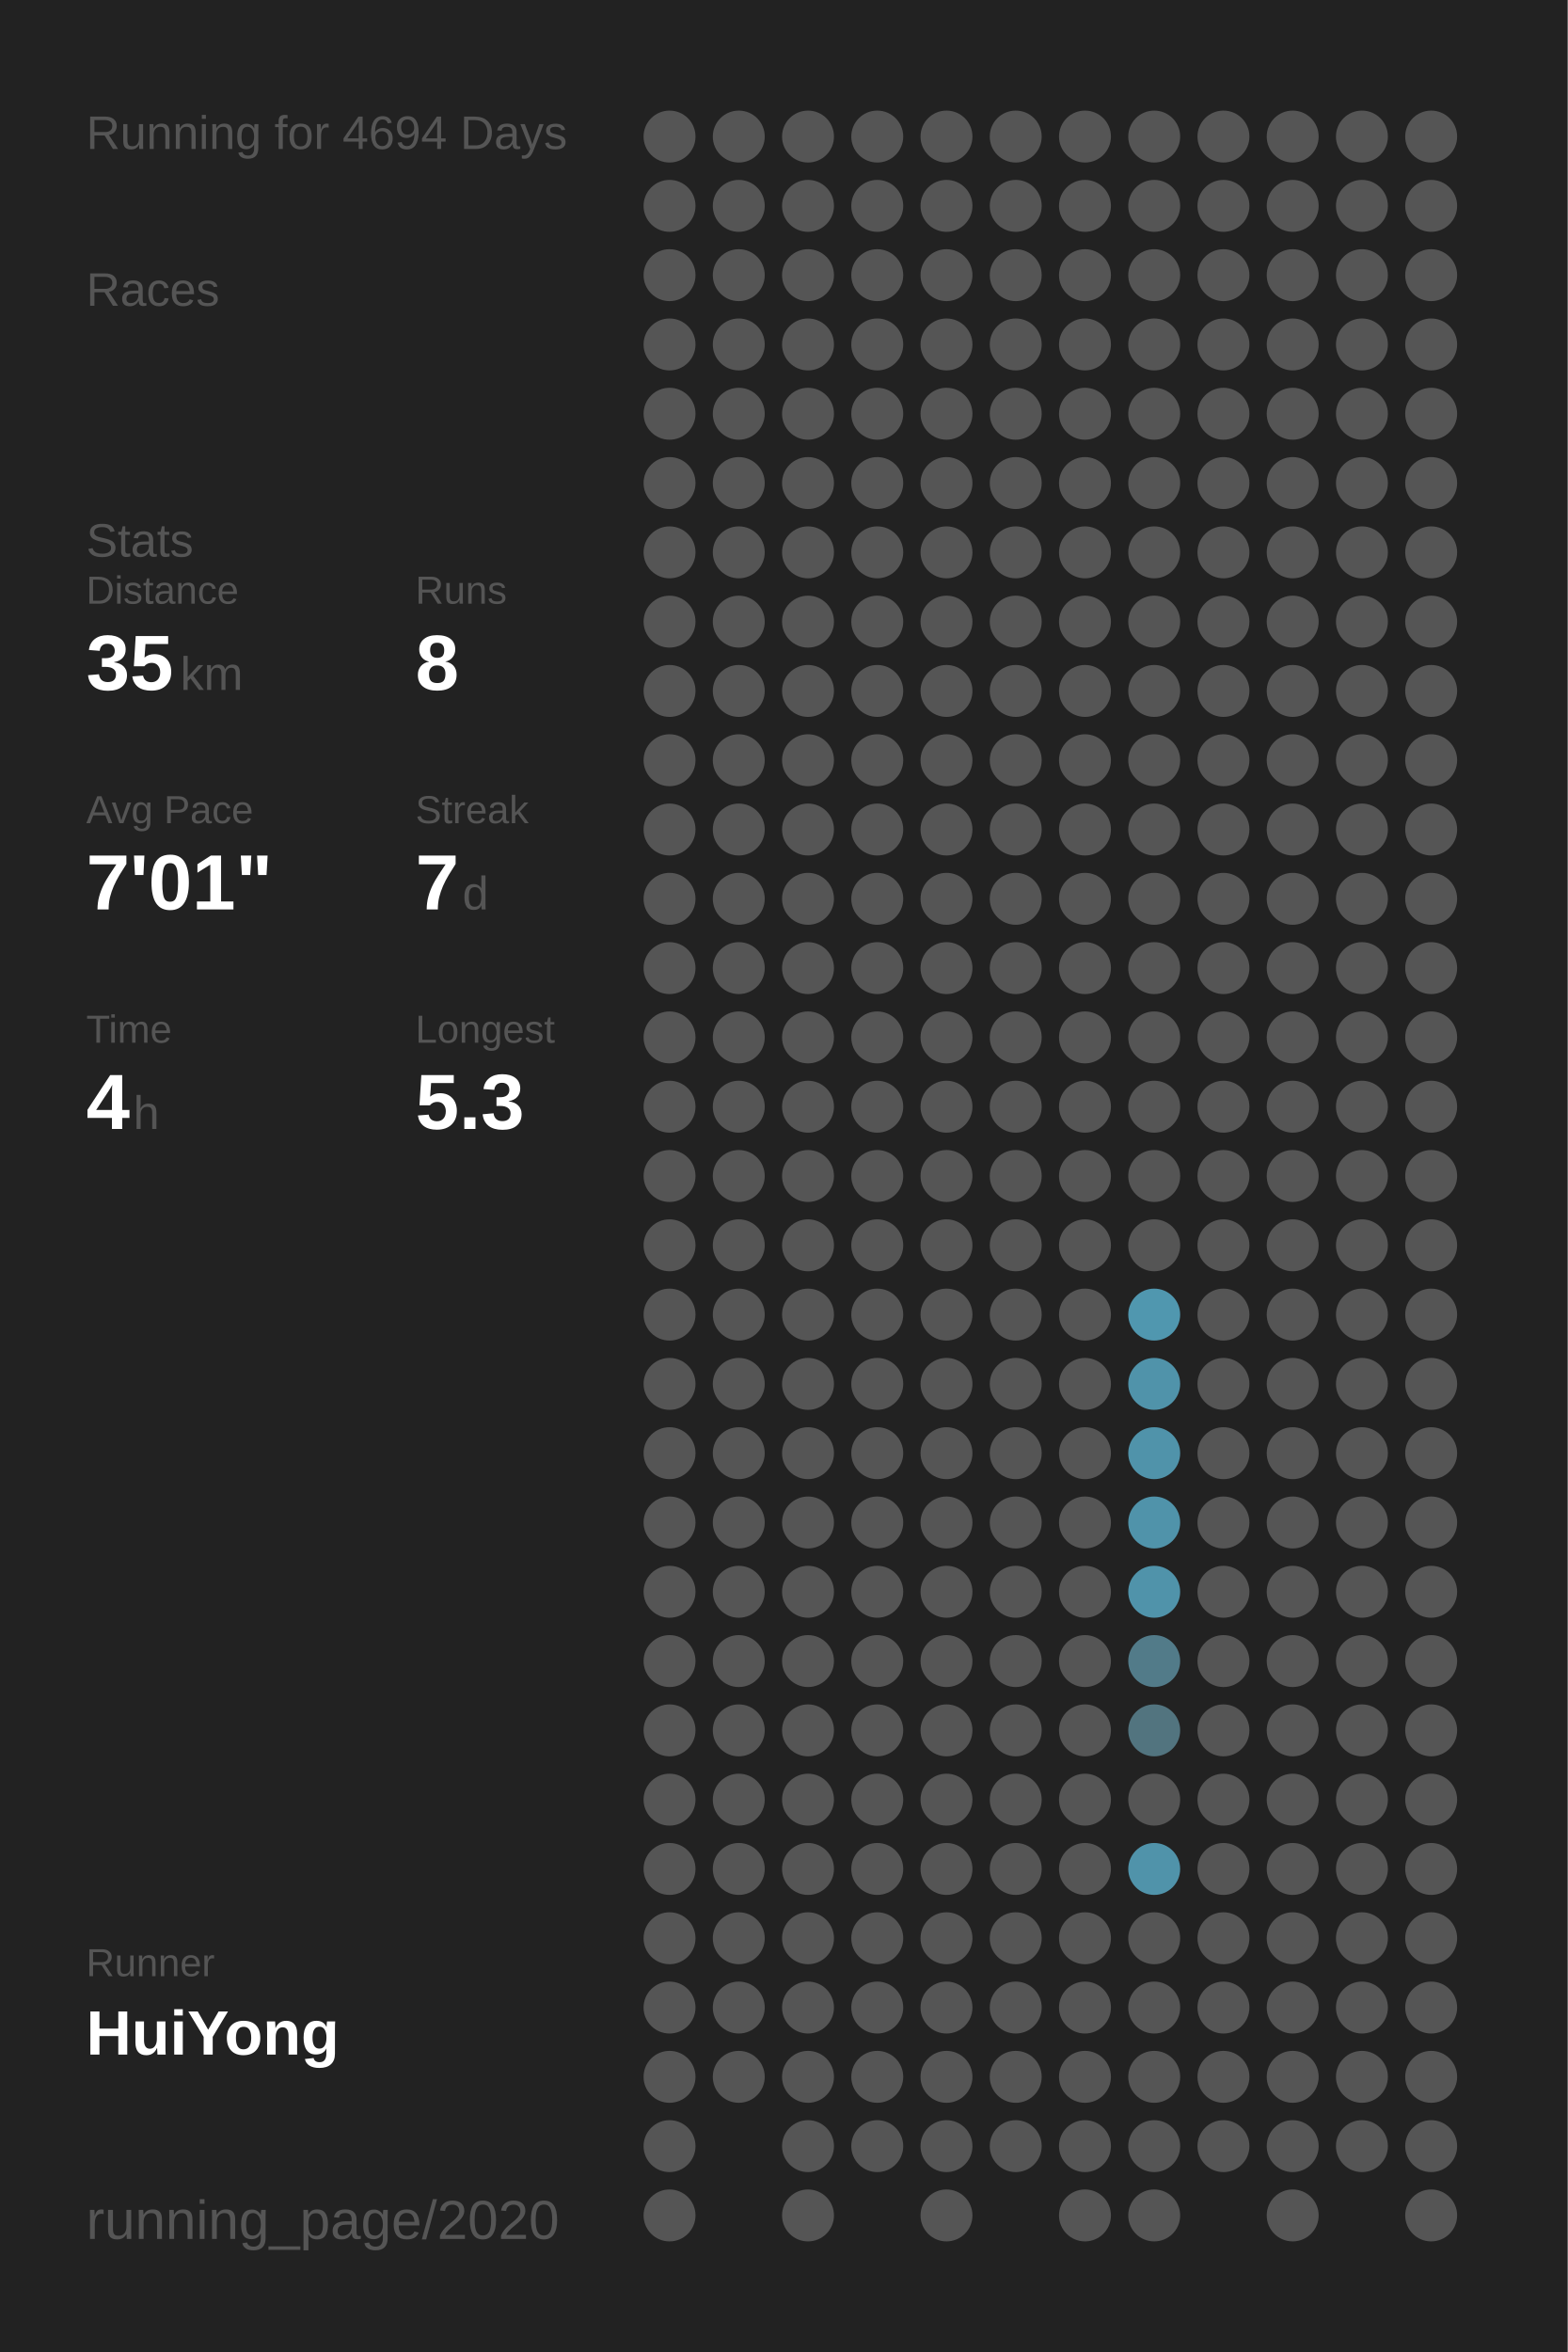
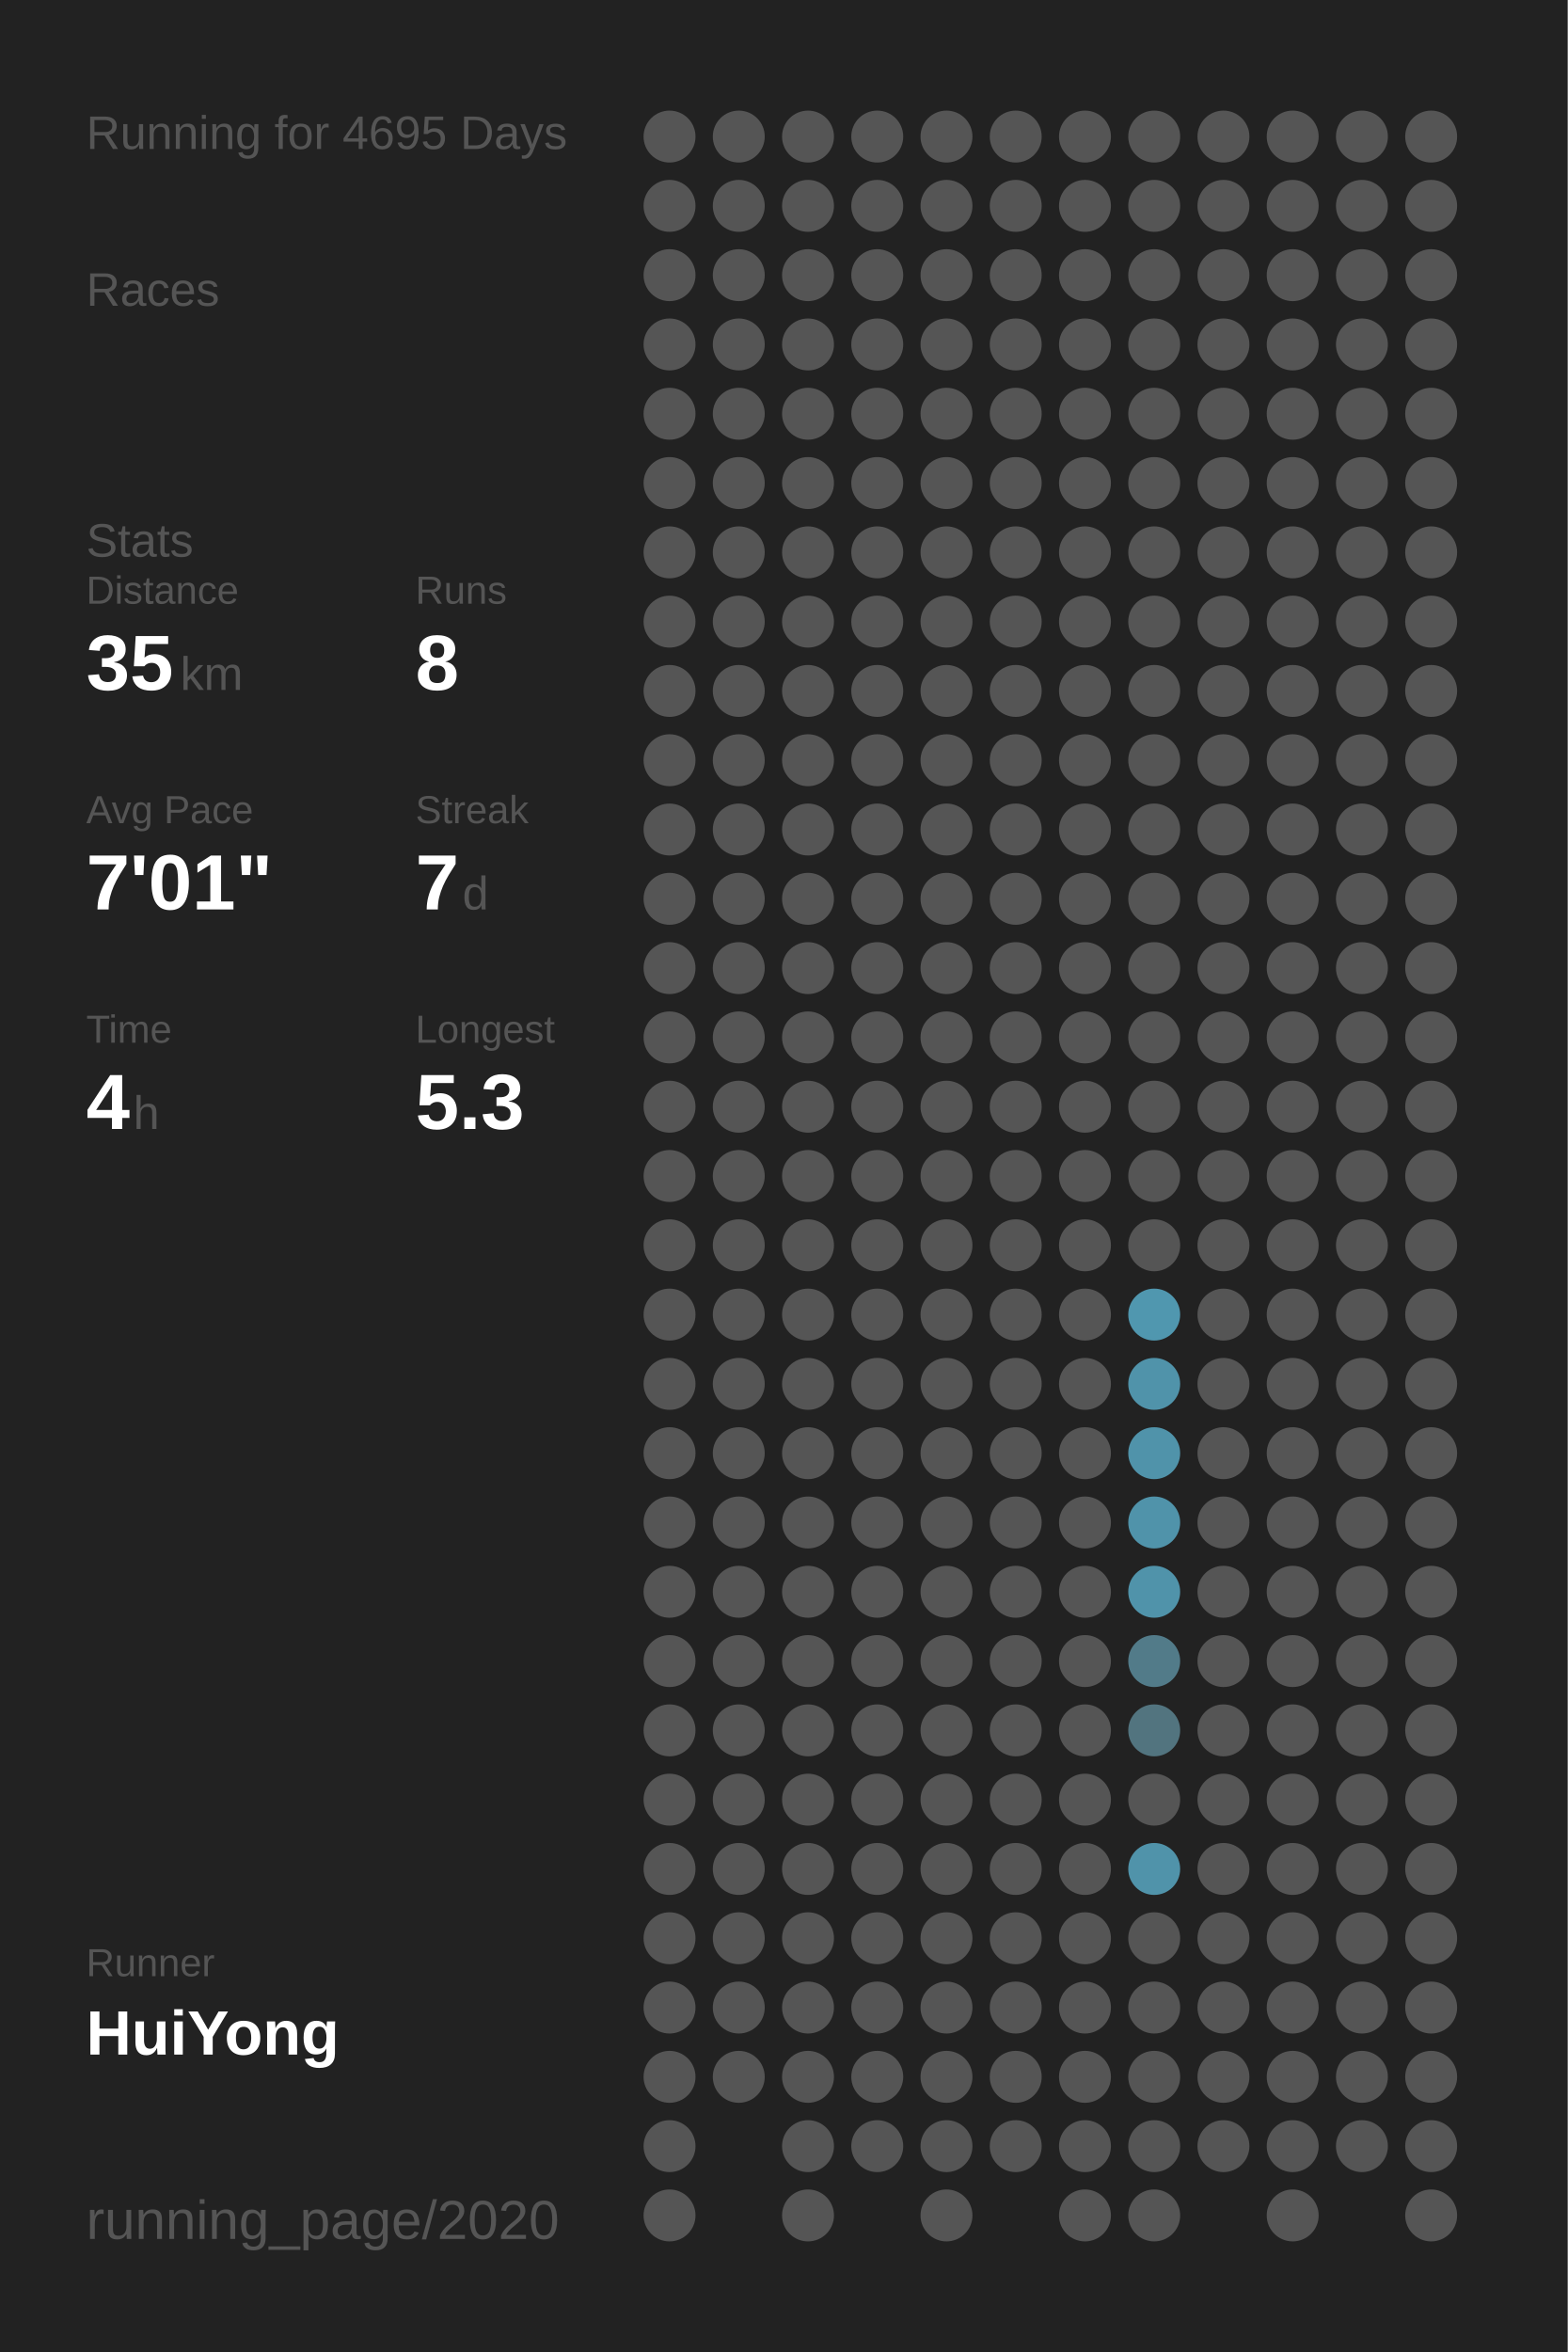
<svg xmlns="http://www.w3.org/2000/svg" baseProfile="full" height="300mm" version="1.1" viewBox="0,0,200,300" width="200mm">
  <defs />
  <rect fill="#222222" height="300" width="200" x="0" y="0" />
-   <text fill="#555555" style="font-size:6px; font-family:Arial;" x="11" y="19">Running for 4694 Days</text>
+   <text fill="#555555" style="font-size:6px; font-family:Arial;" x="11" y="19">Running for 4695 Days</text>
  <text fill="#555555" style="font-size:6px; font-family:Arial;" x="11" y="39">Races</text>
  <text fill="#555555" style="font-size:6px; font-family:Arial;" x="11" y="71">Stats</text>
  <text fill="#555555" style="font-size:5px; font-family:Arial;" x="11" y="77">Distance</text>
  <text fill="#FFFFFF" style="font-size:10px; font-family:Arial; font-weight:bold;" x="11" y="88">35</text>
  <text fill="#555555" style="font-size:6px; font-family:Arial;" x="23" y="88">km</text>
  <text fill="#555555" style="font-size:5px; font-family:Arial;" x="53" y="77">Runs</text>
  <text fill="#FFFFFF" style="font-size:10px; font-family:Arial; font-weight:bold;" x="53" y="88">8</text>
  <text fill="#555555" style="font-size:5px; font-family:Arial;" x="11" y="105">Avg Pace</text>
  <text fill="#FFFFFF" style="font-size:10px; font-family:Arial; font-weight:bold;" x="11" y="116">7'01"</text>
  <text fill="#555555" style="font-size:5px; font-family:Arial;" x="53" y="105">Streak</text>
  <text fill="#FFFFFF" style="font-size:10px; font-family:Arial; font-weight:bold;" x="53" y="116">7</text>
  <text fill="#555555" style="font-size:6px; font-family:Arial;" x="59" y="116">d</text>
  <text fill="#555555" style="font-size:5px; font-family:Arial;" x="11" y="133">Time</text>
  <text fill="#FFFFFF" style="font-size:10px; font-family:Arial; font-weight:bold;" x="11" y="144">4</text>
  <text fill="#555555" style="font-size:6px; font-family:Arial;" x="17" y="144">h</text>
  <text fill="#555555" style="font-size:5px; font-family:Arial;" x="53" y="133">Longest</text>
  <text fill="#FFFFFF" style="font-size:10px; font-family:Arial; font-weight:bold;" x="53" y="144">5.3</text>
  <text fill="#555555" style="font-size:5px; font-family:Arial;" x="11" y="252.065">Runner</text>
  <text fill="#FFFFFF" style="font-size:8px; font-family:Arial; font-weight:bold;" x="11" y="262.065">HuiYong</text>
  <text fill="#555555" style="font-size:7px; font-family:Arial;" x="11" y="285.581">running_page/2020</text>
  <circle cx="85.417" cy="17.419" fill="#555555" r="3.312" />
  <circle cx="85.417" cy="26.258" fill="#555555" r="3.312" />
  <circle cx="85.417" cy="35.097" fill="#555555" r="3.312" />
  <circle cx="85.417" cy="43.935" fill="#555555" r="3.312" />
  <circle cx="85.417" cy="52.774" fill="#555555" r="3.312" />
  <circle cx="85.417" cy="61.613" fill="#555555" r="3.312" />
  <circle cx="85.417" cy="70.452" fill="#555555" r="3.312" />
  <circle cx="85.417" cy="79.29" fill="#555555" r="3.312" />
  <circle cx="85.417" cy="88.129" fill="#555555" r="3.312" />
  <circle cx="85.417" cy="96.968" fill="#555555" r="3.312" />
  <circle cx="85.417" cy="105.806" fill="#555555" r="3.312" />
  <circle cx="85.417" cy="114.645" fill="#555555" r="3.312" />
  <circle cx="85.417" cy="123.484" fill="#555555" r="3.312" />
  <circle cx="85.417" cy="132.323" fill="#555555" r="3.312" />
  <circle cx="85.417" cy="141.161" fill="#555555" r="3.312" />
  <circle cx="85.417" cy="150" fill="#555555" r="3.312" />
  <circle cx="85.417" cy="158.839" fill="#555555" r="3.312" />
  <circle cx="85.417" cy="167.677" fill="#555555" r="3.312" />
  <circle cx="85.417" cy="176.516" fill="#555555" r="3.312" />
  <circle cx="85.417" cy="185.355" fill="#555555" r="3.312" />
  <circle cx="85.417" cy="194.194" fill="#555555" r="3.312" />
  <circle cx="85.417" cy="203.032" fill="#555555" r="3.312" />
  <circle cx="85.417" cy="211.871" fill="#555555" r="3.312" />
  <circle cx="85.417" cy="220.71" fill="#555555" r="3.312" />
  <circle cx="85.417" cy="229.548" fill="#555555" r="3.312" />
  <circle cx="85.417" cy="238.387" fill="#555555" r="3.312" />
  <circle cx="85.417" cy="247.226" fill="#555555" r="3.312" />
  <circle cx="85.417" cy="256.065" fill="#555555" r="3.312" />
  <circle cx="85.417" cy="264.903" fill="#555555" r="3.312" />
  <circle cx="85.417" cy="273.742" fill="#555555" r="3.312" />
  <circle cx="85.417" cy="282.581" fill="#555555" r="3.312" />
  <circle cx="94.25" cy="17.419" fill="#555555" r="3.312" />
  <circle cx="94.25" cy="26.258" fill="#555555" r="3.312" />
  <circle cx="94.25" cy="35.097" fill="#555555" r="3.312" />
  <circle cx="94.25" cy="43.935" fill="#555555" r="3.312" />
  <circle cx="94.25" cy="52.774" fill="#555555" r="3.312" />
  <circle cx="94.25" cy="61.613" fill="#555555" r="3.312" />
  <circle cx="94.25" cy="70.452" fill="#555555" r="3.312" />
  <circle cx="94.25" cy="79.29" fill="#555555" r="3.312" />
  <circle cx="94.25" cy="88.129" fill="#555555" r="3.312" />
  <circle cx="94.25" cy="96.968" fill="#555555" r="3.312" />
  <circle cx="94.25" cy="105.806" fill="#555555" r="3.312" />
  <circle cx="94.25" cy="114.645" fill="#555555" r="3.312" />
  <circle cx="94.25" cy="123.484" fill="#555555" r="3.312" />
  <circle cx="94.25" cy="132.323" fill="#555555" r="3.312" />
  <circle cx="94.25" cy="141.161" fill="#555555" r="3.312" />
  <circle cx="94.25" cy="150" fill="#555555" r="3.312" />
  <circle cx="94.25" cy="158.839" fill="#555555" r="3.312" />
  <circle cx="94.25" cy="167.677" fill="#555555" r="3.312" />
  <circle cx="94.25" cy="176.516" fill="#555555" r="3.312" />
  <circle cx="94.25" cy="185.355" fill="#555555" r="3.312" />
  <circle cx="94.25" cy="194.194" fill="#555555" r="3.312" />
  <circle cx="94.25" cy="203.032" fill="#555555" r="3.312" />
  <circle cx="94.25" cy="211.871" fill="#555555" r="3.312" />
  <circle cx="94.25" cy="220.71" fill="#555555" r="3.312" />
  <circle cx="94.25" cy="229.548" fill="#555555" r="3.312" />
  <circle cx="94.25" cy="238.387" fill="#555555" r="3.312" />
  <circle cx="94.25" cy="247.226" fill="#555555" r="3.312" />
  <circle cx="94.25" cy="256.065" fill="#555555" r="3.312" />
  <circle cx="94.25" cy="264.903" fill="#555555" r="3.312" />
  <circle cx="103.083" cy="17.419" fill="#555555" r="3.312" />
  <circle cx="103.083" cy="26.258" fill="#555555" r="3.312" />
  <circle cx="103.083" cy="35.097" fill="#555555" r="3.312" />
  <circle cx="103.083" cy="43.935" fill="#555555" r="3.312" />
  <circle cx="103.083" cy="52.774" fill="#555555" r="3.312" />
  <circle cx="103.083" cy="61.613" fill="#555555" r="3.312" />
  <circle cx="103.083" cy="70.452" fill="#555555" r="3.312" />
  <circle cx="103.083" cy="79.29" fill="#555555" r="3.312" />
  <circle cx="103.083" cy="88.129" fill="#555555" r="3.312" />
  <circle cx="103.083" cy="96.968" fill="#555555" r="3.312" />
  <circle cx="103.083" cy="105.806" fill="#555555" r="3.312" />
  <circle cx="103.083" cy="114.645" fill="#555555" r="3.312" />
  <circle cx="103.083" cy="123.484" fill="#555555" r="3.312" />
  <circle cx="103.083" cy="132.323" fill="#555555" r="3.312" />
  <circle cx="103.083" cy="141.161" fill="#555555" r="3.312" />
  <circle cx="103.083" cy="150" fill="#555555" r="3.312" />
  <circle cx="103.083" cy="158.839" fill="#555555" r="3.312" />
  <circle cx="103.083" cy="167.677" fill="#555555" r="3.312" />
  <circle cx="103.083" cy="176.516" fill="#555555" r="3.312" />
  <circle cx="103.083" cy="185.355" fill="#555555" r="3.312" />
  <circle cx="103.083" cy="194.194" fill="#555555" r="3.312" />
  <circle cx="103.083" cy="203.032" fill="#555555" r="3.312" />
  <circle cx="103.083" cy="211.871" fill="#555555" r="3.312" />
  <circle cx="103.083" cy="220.71" fill="#555555" r="3.312" />
  <circle cx="103.083" cy="229.548" fill="#555555" r="3.312" />
  <circle cx="103.083" cy="238.387" fill="#555555" r="3.312" />
  <circle cx="103.083" cy="247.226" fill="#555555" r="3.312" />
  <circle cx="103.083" cy="256.065" fill="#555555" r="3.312" />
  <circle cx="103.083" cy="264.903" fill="#555555" r="3.312" />
  <circle cx="103.083" cy="273.742" fill="#555555" r="3.312" />
  <circle cx="103.083" cy="282.581" fill="#555555" r="3.312" />
  <circle cx="111.917" cy="17.419" fill="#555555" r="3.312" />
  <circle cx="111.917" cy="26.258" fill="#555555" r="3.312" />
  <circle cx="111.917" cy="35.097" fill="#555555" r="3.312" />
  <circle cx="111.917" cy="43.935" fill="#555555" r="3.312" />
  <circle cx="111.917" cy="52.774" fill="#555555" r="3.312" />
  <circle cx="111.917" cy="61.613" fill="#555555" r="3.312" />
  <circle cx="111.917" cy="70.452" fill="#555555" r="3.312" />
  <circle cx="111.917" cy="79.29" fill="#555555" r="3.312" />
  <circle cx="111.917" cy="88.129" fill="#555555" r="3.312" />
  <circle cx="111.917" cy="96.968" fill="#555555" r="3.312" />
  <circle cx="111.917" cy="105.806" fill="#555555" r="3.312" />
  <circle cx="111.917" cy="114.645" fill="#555555" r="3.312" />
  <circle cx="111.917" cy="123.484" fill="#555555" r="3.312" />
  <circle cx="111.917" cy="132.323" fill="#555555" r="3.312" />
  <circle cx="111.917" cy="141.161" fill="#555555" r="3.312" />
  <circle cx="111.917" cy="150" fill="#555555" r="3.312" />
  <circle cx="111.917" cy="158.839" fill="#555555" r="3.312" />
  <circle cx="111.917" cy="167.677" fill="#555555" r="3.312" />
  <circle cx="111.917" cy="176.516" fill="#555555" r="3.312" />
  <circle cx="111.917" cy="185.355" fill="#555555" r="3.312" />
  <circle cx="111.917" cy="194.194" fill="#555555" r="3.312" />
  <circle cx="111.917" cy="203.032" fill="#555555" r="3.312" />
  <circle cx="111.917" cy="211.871" fill="#555555" r="3.312" />
  <circle cx="111.917" cy="220.71" fill="#555555" r="3.312" />
  <circle cx="111.917" cy="229.548" fill="#555555" r="3.312" />
  <circle cx="111.917" cy="238.387" fill="#555555" r="3.312" />
  <circle cx="111.917" cy="247.226" fill="#555555" r="3.312" />
  <circle cx="111.917" cy="256.065" fill="#555555" r="3.312" />
  <circle cx="111.917" cy="264.903" fill="#555555" r="3.312" />
  <circle cx="111.917" cy="273.742" fill="#555555" r="3.312" />
  <circle cx="120.75" cy="17.419" fill="#555555" r="3.312" />
  <circle cx="120.75" cy="26.258" fill="#555555" r="3.312" />
  <circle cx="120.75" cy="35.097" fill="#555555" r="3.312" />
  <circle cx="120.75" cy="43.935" fill="#555555" r="3.312" />
  <circle cx="120.75" cy="52.774" fill="#555555" r="3.312" />
  <circle cx="120.75" cy="61.613" fill="#555555" r="3.312" />
  <circle cx="120.75" cy="70.452" fill="#555555" r="3.312" />
  <circle cx="120.75" cy="79.29" fill="#555555" r="3.312" />
  <circle cx="120.75" cy="88.129" fill="#555555" r="3.312" />
  <circle cx="120.75" cy="96.968" fill="#555555" r="3.312" />
  <circle cx="120.75" cy="105.806" fill="#555555" r="3.312" />
  <circle cx="120.75" cy="114.645" fill="#555555" r="3.312" />
  <circle cx="120.75" cy="123.484" fill="#555555" r="3.312" />
  <circle cx="120.75" cy="132.323" fill="#555555" r="3.312" />
  <circle cx="120.75" cy="141.161" fill="#555555" r="3.312" />
  <circle cx="120.75" cy="150" fill="#555555" r="3.312" />
  <circle cx="120.75" cy="158.839" fill="#555555" r="3.312" />
  <circle cx="120.75" cy="167.677" fill="#555555" r="3.312" />
  <circle cx="120.75" cy="176.516" fill="#555555" r="3.312" />
  <circle cx="120.75" cy="185.355" fill="#555555" r="3.312" />
  <circle cx="120.75" cy="194.194" fill="#555555" r="3.312" />
  <circle cx="120.75" cy="203.032" fill="#555555" r="3.312" />
  <circle cx="120.75" cy="211.871" fill="#555555" r="3.312" />
  <circle cx="120.75" cy="220.71" fill="#555555" r="3.312" />
  <circle cx="120.75" cy="229.548" fill="#555555" r="3.312" />
  <circle cx="120.75" cy="238.387" fill="#555555" r="3.312" />
  <circle cx="120.75" cy="247.226" fill="#555555" r="3.312" />
  <circle cx="120.75" cy="256.065" fill="#555555" r="3.312" />
  <circle cx="120.75" cy="264.903" fill="#555555" r="3.312" />
  <circle cx="120.75" cy="273.742" fill="#555555" r="3.312" />
  <circle cx="120.75" cy="282.581" fill="#555555" r="3.312" />
  <circle cx="129.583" cy="17.419" fill="#555555" r="3.312" />
  <circle cx="129.583" cy="26.258" fill="#555555" r="3.312" />
  <circle cx="129.583" cy="35.097" fill="#555555" r="3.312" />
  <circle cx="129.583" cy="43.935" fill="#555555" r="3.312" />
  <circle cx="129.583" cy="52.774" fill="#555555" r="3.312" />
  <circle cx="129.583" cy="61.613" fill="#555555" r="3.312" />
  <circle cx="129.583" cy="70.452" fill="#555555" r="3.312" />
  <circle cx="129.583" cy="79.29" fill="#555555" r="3.312" />
  <circle cx="129.583" cy="88.129" fill="#555555" r="3.312" />
  <circle cx="129.583" cy="96.968" fill="#555555" r="3.312" />
  <circle cx="129.583" cy="105.806" fill="#555555" r="3.312" />
  <circle cx="129.583" cy="114.645" fill="#555555" r="3.312" />
  <circle cx="129.583" cy="123.484" fill="#555555" r="3.312" />
  <circle cx="129.583" cy="132.323" fill="#555555" r="3.312" />
  <circle cx="129.583" cy="141.161" fill="#555555" r="3.312" />
  <circle cx="129.583" cy="150" fill="#555555" r="3.312" />
  <circle cx="129.583" cy="158.839" fill="#555555" r="3.312" />
  <circle cx="129.583" cy="167.677" fill="#555555" r="3.312" />
  <circle cx="129.583" cy="176.516" fill="#555555" r="3.312" />
  <circle cx="129.583" cy="185.355" fill="#555555" r="3.312" />
  <circle cx="129.583" cy="194.194" fill="#555555" r="3.312" />
  <circle cx="129.583" cy="203.032" fill="#555555" r="3.312" />
  <circle cx="129.583" cy="211.871" fill="#555555" r="3.312" />
  <circle cx="129.583" cy="220.71" fill="#555555" r="3.312" />
  <circle cx="129.583" cy="229.548" fill="#555555" r="3.312" />
  <circle cx="129.583" cy="238.387" fill="#555555" r="3.312" />
  <circle cx="129.583" cy="247.226" fill="#555555" r="3.312" />
  <circle cx="129.583" cy="256.065" fill="#555555" r="3.312" />
  <circle cx="129.583" cy="264.903" fill="#555555" r="3.312" />
  <circle cx="129.583" cy="273.742" fill="#555555" r="3.312" />
  <circle cx="138.417" cy="17.419" fill="#555555" r="3.312" />
  <circle cx="138.417" cy="26.258" fill="#555555" r="3.312" />
  <circle cx="138.417" cy="35.097" fill="#555555" r="3.312" />
  <circle cx="138.417" cy="43.935" fill="#555555" r="3.312" />
  <circle cx="138.417" cy="52.774" fill="#555555" r="3.312" />
  <circle cx="138.417" cy="61.613" fill="#555555" r="3.312" />
  <circle cx="138.417" cy="70.452" fill="#555555" r="3.312" />
  <circle cx="138.417" cy="79.29" fill="#555555" r="3.312" />
  <circle cx="138.417" cy="88.129" fill="#555555" r="3.312" />
  <circle cx="138.417" cy="96.968" fill="#555555" r="3.312" />
  <circle cx="138.417" cy="105.806" fill="#555555" r="3.312" />
  <circle cx="138.417" cy="114.645" fill="#555555" r="3.312" />
  <circle cx="138.417" cy="123.484" fill="#555555" r="3.312" />
  <circle cx="138.417" cy="132.323" fill="#555555" r="3.312" />
  <circle cx="138.417" cy="141.161" fill="#555555" r="3.312" />
  <circle cx="138.417" cy="150" fill="#555555" r="3.312" />
  <circle cx="138.417" cy="158.839" fill="#555555" r="3.312" />
  <circle cx="138.417" cy="167.677" fill="#555555" r="3.312" />
  <circle cx="138.417" cy="176.516" fill="#555555" r="3.312" />
  <circle cx="138.417" cy="185.355" fill="#555555" r="3.312" />
  <circle cx="138.417" cy="194.194" fill="#555555" r="3.312" />
  <circle cx="138.417" cy="203.032" fill="#555555" r="3.312" />
  <circle cx="138.417" cy="211.871" fill="#555555" r="3.312" />
  <circle cx="138.417" cy="220.71" fill="#555555" r="3.312" />
  <circle cx="138.417" cy="229.548" fill="#555555" r="3.312" />
  <circle cx="138.417" cy="238.387" fill="#555555" r="3.312" />
  <circle cx="138.417" cy="247.226" fill="#555555" r="3.312" />
  <circle cx="138.417" cy="256.065" fill="#555555" r="3.312" />
  <circle cx="138.417" cy="264.903" fill="#555555" r="3.312" />
  <circle cx="138.417" cy="273.742" fill="#555555" r="3.312" />
  <circle cx="138.417" cy="282.581" fill="#555555" r="3.312" />
  <circle cx="147.25" cy="17.419" fill="#555555" r="3.312" />
  <circle cx="147.25" cy="26.258" fill="#555555" r="3.312" />
  <circle cx="147.25" cy="35.097" fill="#555555" r="3.312" />
  <circle cx="147.25" cy="43.935" fill="#555555" r="3.312" />
  <circle cx="147.25" cy="52.774" fill="#555555" r="3.312" />
  <circle cx="147.25" cy="61.613" fill="#555555" r="3.312" />
  <circle cx="147.25" cy="70.452" fill="#555555" r="3.312" />
  <circle cx="147.25" cy="79.29" fill="#555555" r="3.312" />
  <circle cx="147.25" cy="88.129" fill="#555555" r="3.312" />
  <circle cx="147.25" cy="96.968" fill="#555555" r="3.312" />
  <circle cx="147.25" cy="105.806" fill="#555555" r="3.312" />
  <circle cx="147.25" cy="114.645" fill="#555555" r="3.312" />
  <circle cx="147.25" cy="123.484" fill="#555555" r="3.312" />
  <circle cx="147.25" cy="132.323" fill="#555555" r="3.312" />
  <circle cx="147.25" cy="141.161" fill="#555555" r="3.312" />
  <circle cx="147.25" cy="150" fill="#555555" r="3.312" />
  <circle cx="147.25" cy="158.839" fill="#555555" r="3.312" />
  <circle cx="147.25" cy="167.677" fill="#5097af" r="3.312" />
  <circle cx="147.25" cy="176.516" fill="#5093aa" r="3.312" />
  <circle cx="147.25" cy="185.355" fill="#5093aa" r="3.312" />
  <circle cx="147.25" cy="194.194" fill="#5093aa" r="3.312" />
  <circle cx="147.25" cy="203.032" fill="#5093aa" r="3.312" />
  <circle cx="147.25" cy="211.871" fill="#527b89" r="3.312" />
  <circle cx="147.25" cy="220.71" fill="#52747f" r="3.312" />
  <circle cx="147.25" cy="229.548" fill="#555555" r="3.312" />
  <circle cx="147.25" cy="238.387" fill="#5093aa" r="3.312" />
  <circle cx="147.25" cy="247.226" fill="#555555" r="3.312" />
  <circle cx="147.25" cy="256.065" fill="#555555" r="3.312" />
  <circle cx="147.25" cy="264.903" fill="#555555" r="3.312" />
  <circle cx="147.25" cy="273.742" fill="#555555" r="3.312" />
  <circle cx="147.25" cy="282.581" fill="#555555" r="3.312" />
  <circle cx="156.083" cy="17.419" fill="#555555" r="3.312" />
  <circle cx="156.083" cy="26.258" fill="#555555" r="3.312" />
  <circle cx="156.083" cy="35.097" fill="#555555" r="3.312" />
  <circle cx="156.083" cy="43.935" fill="#555555" r="3.312" />
  <circle cx="156.083" cy="52.774" fill="#555555" r="3.312" />
  <circle cx="156.083" cy="61.613" fill="#555555" r="3.312" />
  <circle cx="156.083" cy="70.452" fill="#555555" r="3.312" />
  <circle cx="156.083" cy="79.29" fill="#555555" r="3.312" />
  <circle cx="156.083" cy="88.129" fill="#555555" r="3.312" />
  <circle cx="156.083" cy="96.968" fill="#555555" r="3.312" />
  <circle cx="156.083" cy="105.806" fill="#555555" r="3.312" />
  <circle cx="156.083" cy="114.645" fill="#555555" r="3.312" />
  <circle cx="156.083" cy="123.484" fill="#555555" r="3.312" />
  <circle cx="156.083" cy="132.323" fill="#555555" r="3.312" />
  <circle cx="156.083" cy="141.161" fill="#555555" r="3.312" />
  <circle cx="156.083" cy="150" fill="#555555" r="3.312" />
  <circle cx="156.083" cy="158.839" fill="#555555" r="3.312" />
  <circle cx="156.083" cy="167.677" fill="#555555" r="3.312" />
  <circle cx="156.083" cy="176.516" fill="#555555" r="3.312" />
  <circle cx="156.083" cy="185.355" fill="#555555" r="3.312" />
  <circle cx="156.083" cy="194.194" fill="#555555" r="3.312" />
  <circle cx="156.083" cy="203.032" fill="#555555" r="3.312" />
  <circle cx="156.083" cy="211.871" fill="#555555" r="3.312" />
  <circle cx="156.083" cy="220.71" fill="#555555" r="3.312" />
  <circle cx="156.083" cy="229.548" fill="#555555" r="3.312" />
  <circle cx="156.083" cy="238.387" fill="#555555" r="3.312" />
  <circle cx="156.083" cy="247.226" fill="#555555" r="3.312" />
  <circle cx="156.083" cy="256.065" fill="#555555" r="3.312" />
  <circle cx="156.083" cy="264.903" fill="#555555" r="3.312" />
  <circle cx="156.083" cy="273.742" fill="#555555" r="3.312" />
  <circle cx="164.917" cy="17.419" fill="#555555" r="3.312" />
  <circle cx="164.917" cy="26.258" fill="#555555" r="3.312" />
  <circle cx="164.917" cy="35.097" fill="#555555" r="3.312" />
  <circle cx="164.917" cy="43.935" fill="#555555" r="3.312" />
  <circle cx="164.917" cy="52.774" fill="#555555" r="3.312" />
  <circle cx="164.917" cy="61.613" fill="#555555" r="3.312" />
  <circle cx="164.917" cy="70.452" fill="#555555" r="3.312" />
  <circle cx="164.917" cy="79.29" fill="#555555" r="3.312" />
  <circle cx="164.917" cy="88.129" fill="#555555" r="3.312" />
  <circle cx="164.917" cy="96.968" fill="#555555" r="3.312" />
  <circle cx="164.917" cy="105.806" fill="#555555" r="3.312" />
  <circle cx="164.917" cy="114.645" fill="#555555" r="3.312" />
  <circle cx="164.917" cy="123.484" fill="#555555" r="3.312" />
  <circle cx="164.917" cy="132.323" fill="#555555" r="3.312" />
  <circle cx="164.917" cy="141.161" fill="#555555" r="3.312" />
  <circle cx="164.917" cy="150" fill="#555555" r="3.312" />
  <circle cx="164.917" cy="158.839" fill="#555555" r="3.312" />
  <circle cx="164.917" cy="167.677" fill="#555555" r="3.312" />
  <circle cx="164.917" cy="176.516" fill="#555555" r="3.312" />
  <circle cx="164.917" cy="185.355" fill="#555555" r="3.312" />
  <circle cx="164.917" cy="194.194" fill="#555555" r="3.312" />
  <circle cx="164.917" cy="203.032" fill="#555555" r="3.312" />
  <circle cx="164.917" cy="211.871" fill="#555555" r="3.312" />
  <circle cx="164.917" cy="220.71" fill="#555555" r="3.312" />
  <circle cx="164.917" cy="229.548" fill="#555555" r="3.312" />
  <circle cx="164.917" cy="238.387" fill="#555555" r="3.312" />
  <circle cx="164.917" cy="247.226" fill="#555555" r="3.312" />
  <circle cx="164.917" cy="256.065" fill="#555555" r="3.312" />
  <circle cx="164.917" cy="264.903" fill="#555555" r="3.312" />
  <circle cx="164.917" cy="273.742" fill="#555555" r="3.312" />
  <circle cx="164.917" cy="282.581" fill="#555555" r="3.312" />
  <circle cx="173.75" cy="17.419" fill="#555555" r="3.312" />
  <circle cx="173.75" cy="26.258" fill="#555555" r="3.312" />
  <circle cx="173.75" cy="35.097" fill="#555555" r="3.312" />
  <circle cx="173.75" cy="43.935" fill="#555555" r="3.312" />
  <circle cx="173.75" cy="52.774" fill="#555555" r="3.312" />
  <circle cx="173.75" cy="61.613" fill="#555555" r="3.312" />
  <circle cx="173.75" cy="70.452" fill="#555555" r="3.312" />
  <circle cx="173.75" cy="79.29" fill="#555555" r="3.312" />
  <circle cx="173.75" cy="88.129" fill="#555555" r="3.312" />
  <circle cx="173.75" cy="96.968" fill="#555555" r="3.312" />
  <circle cx="173.75" cy="105.806" fill="#555555" r="3.312" />
  <circle cx="173.75" cy="114.645" fill="#555555" r="3.312" />
  <circle cx="173.75" cy="123.484" fill="#555555" r="3.312" />
  <circle cx="173.75" cy="132.323" fill="#555555" r="3.312" />
  <circle cx="173.75" cy="141.161" fill="#555555" r="3.312" />
  <circle cx="173.75" cy="150" fill="#555555" r="3.312" />
  <circle cx="173.75" cy="158.839" fill="#555555" r="3.312" />
  <circle cx="173.75" cy="167.677" fill="#555555" r="3.312" />
  <circle cx="173.75" cy="176.516" fill="#555555" r="3.312" />
  <circle cx="173.75" cy="185.355" fill="#555555" r="3.312" />
  <circle cx="173.75" cy="194.194" fill="#555555" r="3.312" />
  <circle cx="173.75" cy="203.032" fill="#555555" r="3.312" />
  <circle cx="173.75" cy="211.871" fill="#555555" r="3.312" />
  <circle cx="173.75" cy="220.71" fill="#555555" r="3.312" />
  <circle cx="173.75" cy="229.548" fill="#555555" r="3.312" />
  <circle cx="173.75" cy="238.387" fill="#555555" r="3.312" />
  <circle cx="173.75" cy="247.226" fill="#555555" r="3.312" />
  <circle cx="173.75" cy="256.065" fill="#555555" r="3.312" />
  <circle cx="173.75" cy="264.903" fill="#555555" r="3.312" />
  <circle cx="173.75" cy="273.742" fill="#555555" r="3.312" />
  <circle cx="182.583" cy="17.419" fill="#555555" r="3.312" />
  <circle cx="182.583" cy="26.258" fill="#555555" r="3.312" />
  <circle cx="182.583" cy="35.097" fill="#555555" r="3.312" />
  <circle cx="182.583" cy="43.935" fill="#555555" r="3.312" />
  <circle cx="182.583" cy="52.774" fill="#555555" r="3.312" />
  <circle cx="182.583" cy="61.613" fill="#555555" r="3.312" />
  <circle cx="182.583" cy="70.452" fill="#555555" r="3.312" />
  <circle cx="182.583" cy="79.29" fill="#555555" r="3.312" />
  <circle cx="182.583" cy="88.129" fill="#555555" r="3.312" />
  <circle cx="182.583" cy="96.968" fill="#555555" r="3.312" />
  <circle cx="182.583" cy="105.806" fill="#555555" r="3.312" />
  <circle cx="182.583" cy="114.645" fill="#555555" r="3.312" />
  <circle cx="182.583" cy="123.484" fill="#555555" r="3.312" />
  <circle cx="182.583" cy="132.323" fill="#555555" r="3.312" />
  <circle cx="182.583" cy="141.161" fill="#555555" r="3.312" />
  <circle cx="182.583" cy="150" fill="#555555" r="3.312" />
  <circle cx="182.583" cy="158.839" fill="#555555" r="3.312" />
  <circle cx="182.583" cy="167.677" fill="#555555" r="3.312" />
  <circle cx="182.583" cy="176.516" fill="#555555" r="3.312" />
  <circle cx="182.583" cy="185.355" fill="#555555" r="3.312" />
  <circle cx="182.583" cy="194.194" fill="#555555" r="3.312" />
  <circle cx="182.583" cy="203.032" fill="#555555" r="3.312" />
  <circle cx="182.583" cy="211.871" fill="#555555" r="3.312" />
  <circle cx="182.583" cy="220.71" fill="#555555" r="3.312" />
  <circle cx="182.583" cy="229.548" fill="#555555" r="3.312" />
  <circle cx="182.583" cy="238.387" fill="#555555" r="3.312" />
  <circle cx="182.583" cy="247.226" fill="#555555" r="3.312" />
  <circle cx="182.583" cy="256.065" fill="#555555" r="3.312" />
  <circle cx="182.583" cy="264.903" fill="#555555" r="3.312" />
  <circle cx="182.583" cy="273.742" fill="#555555" r="3.312" />
  <circle cx="182.583" cy="282.581" fill="#555555" r="3.312" />
</svg>
